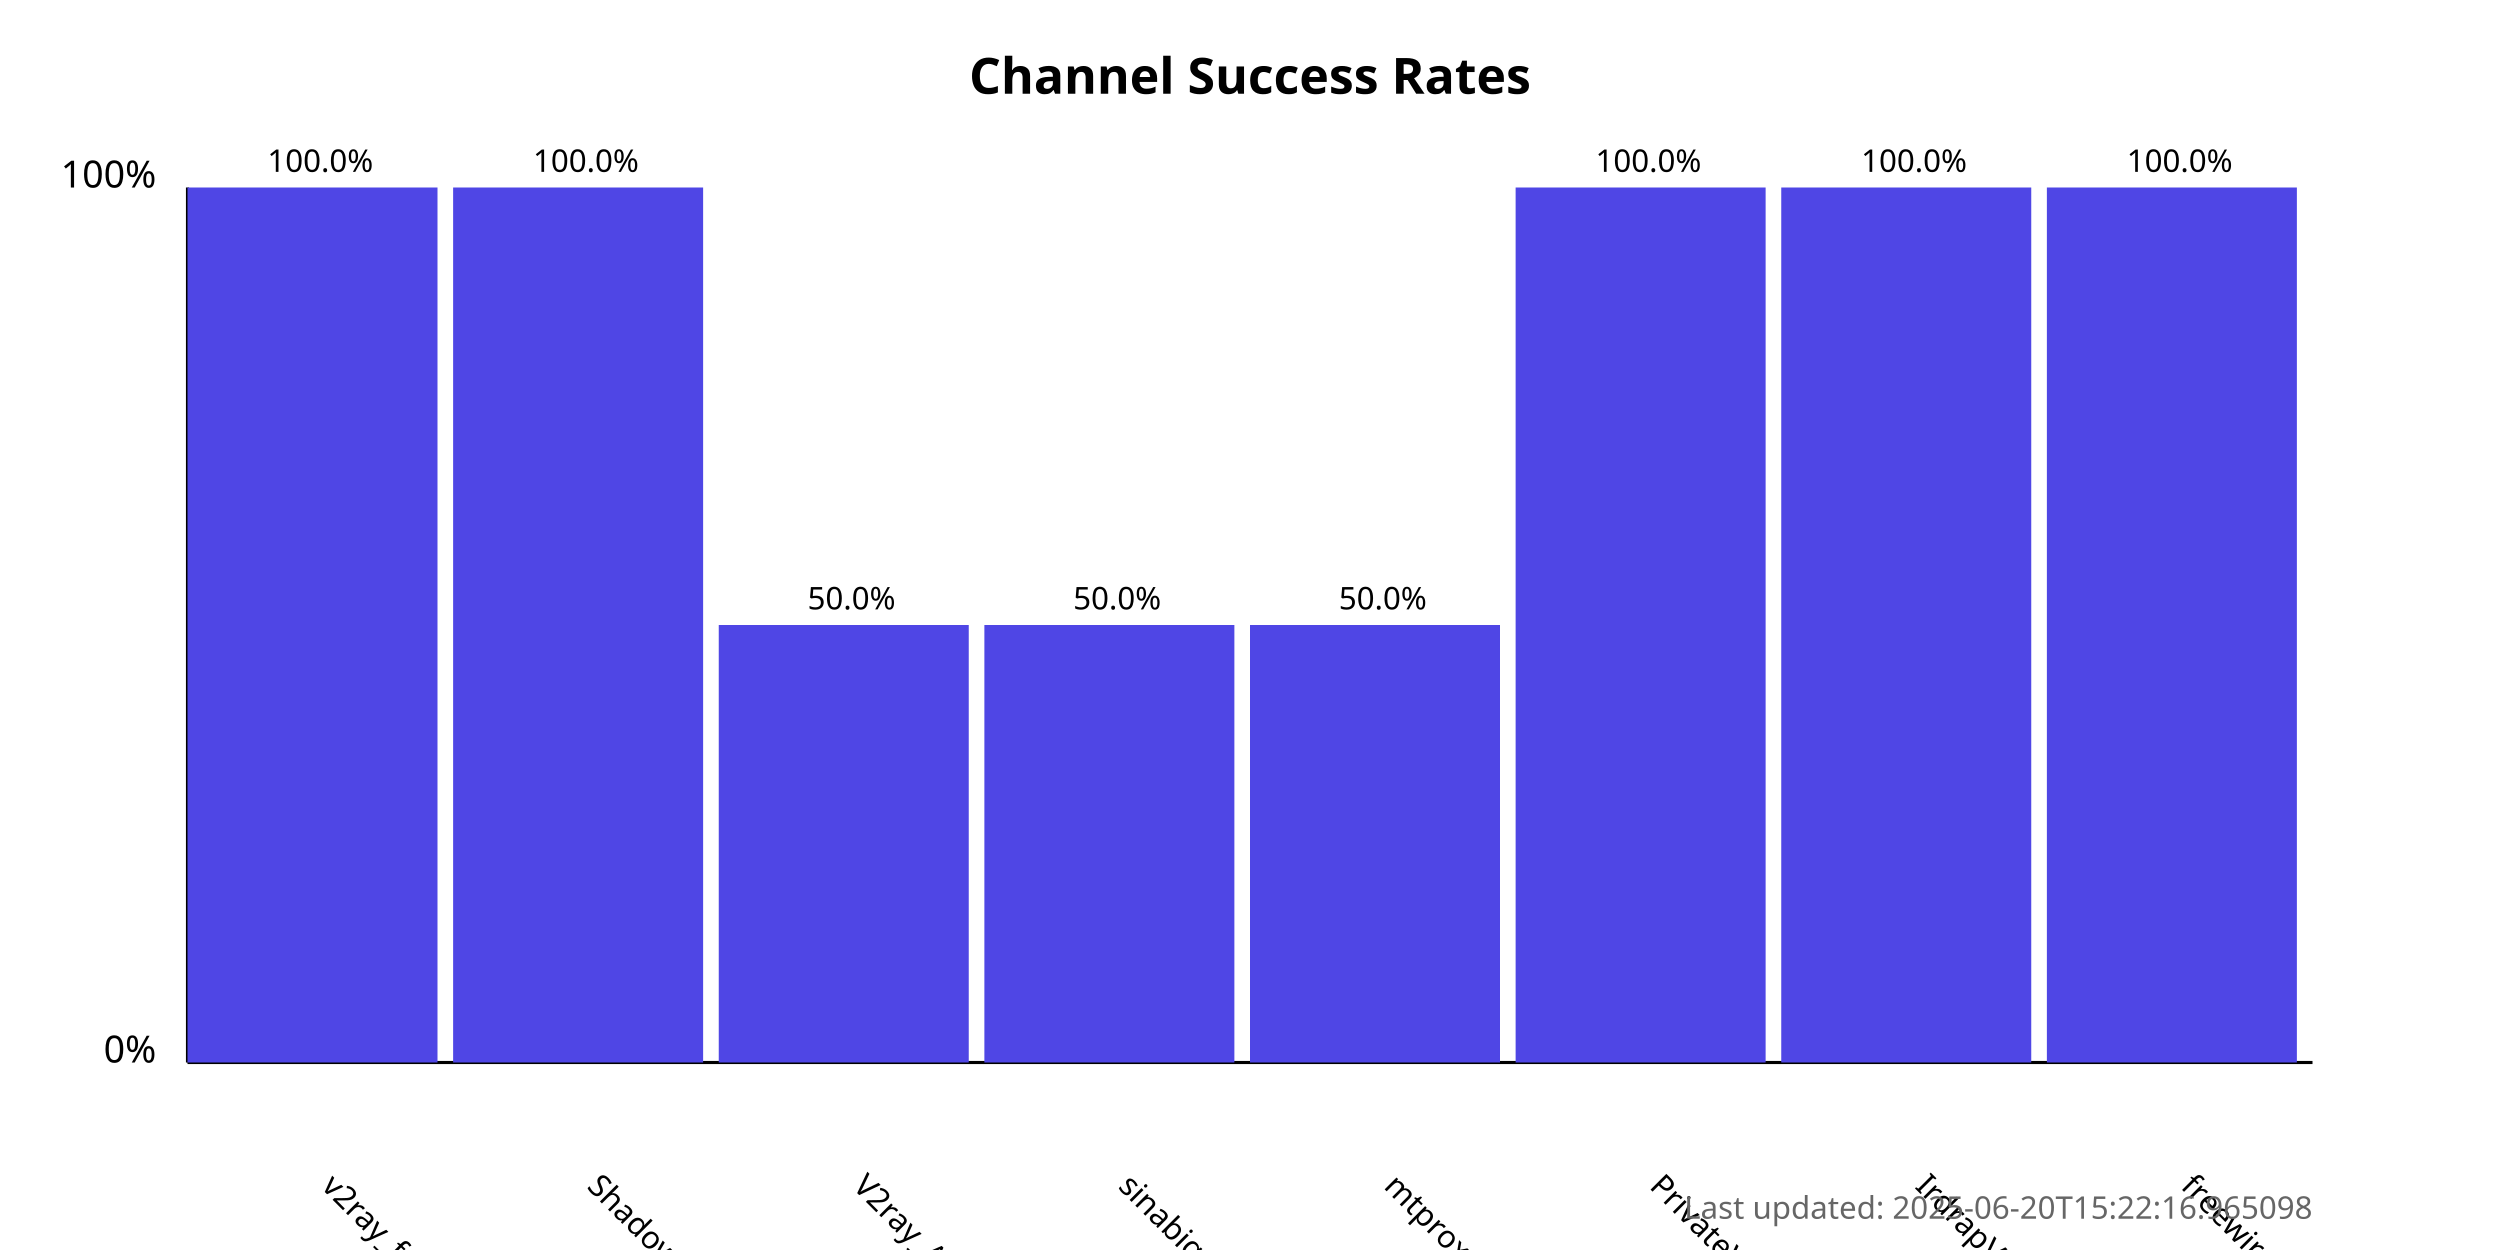
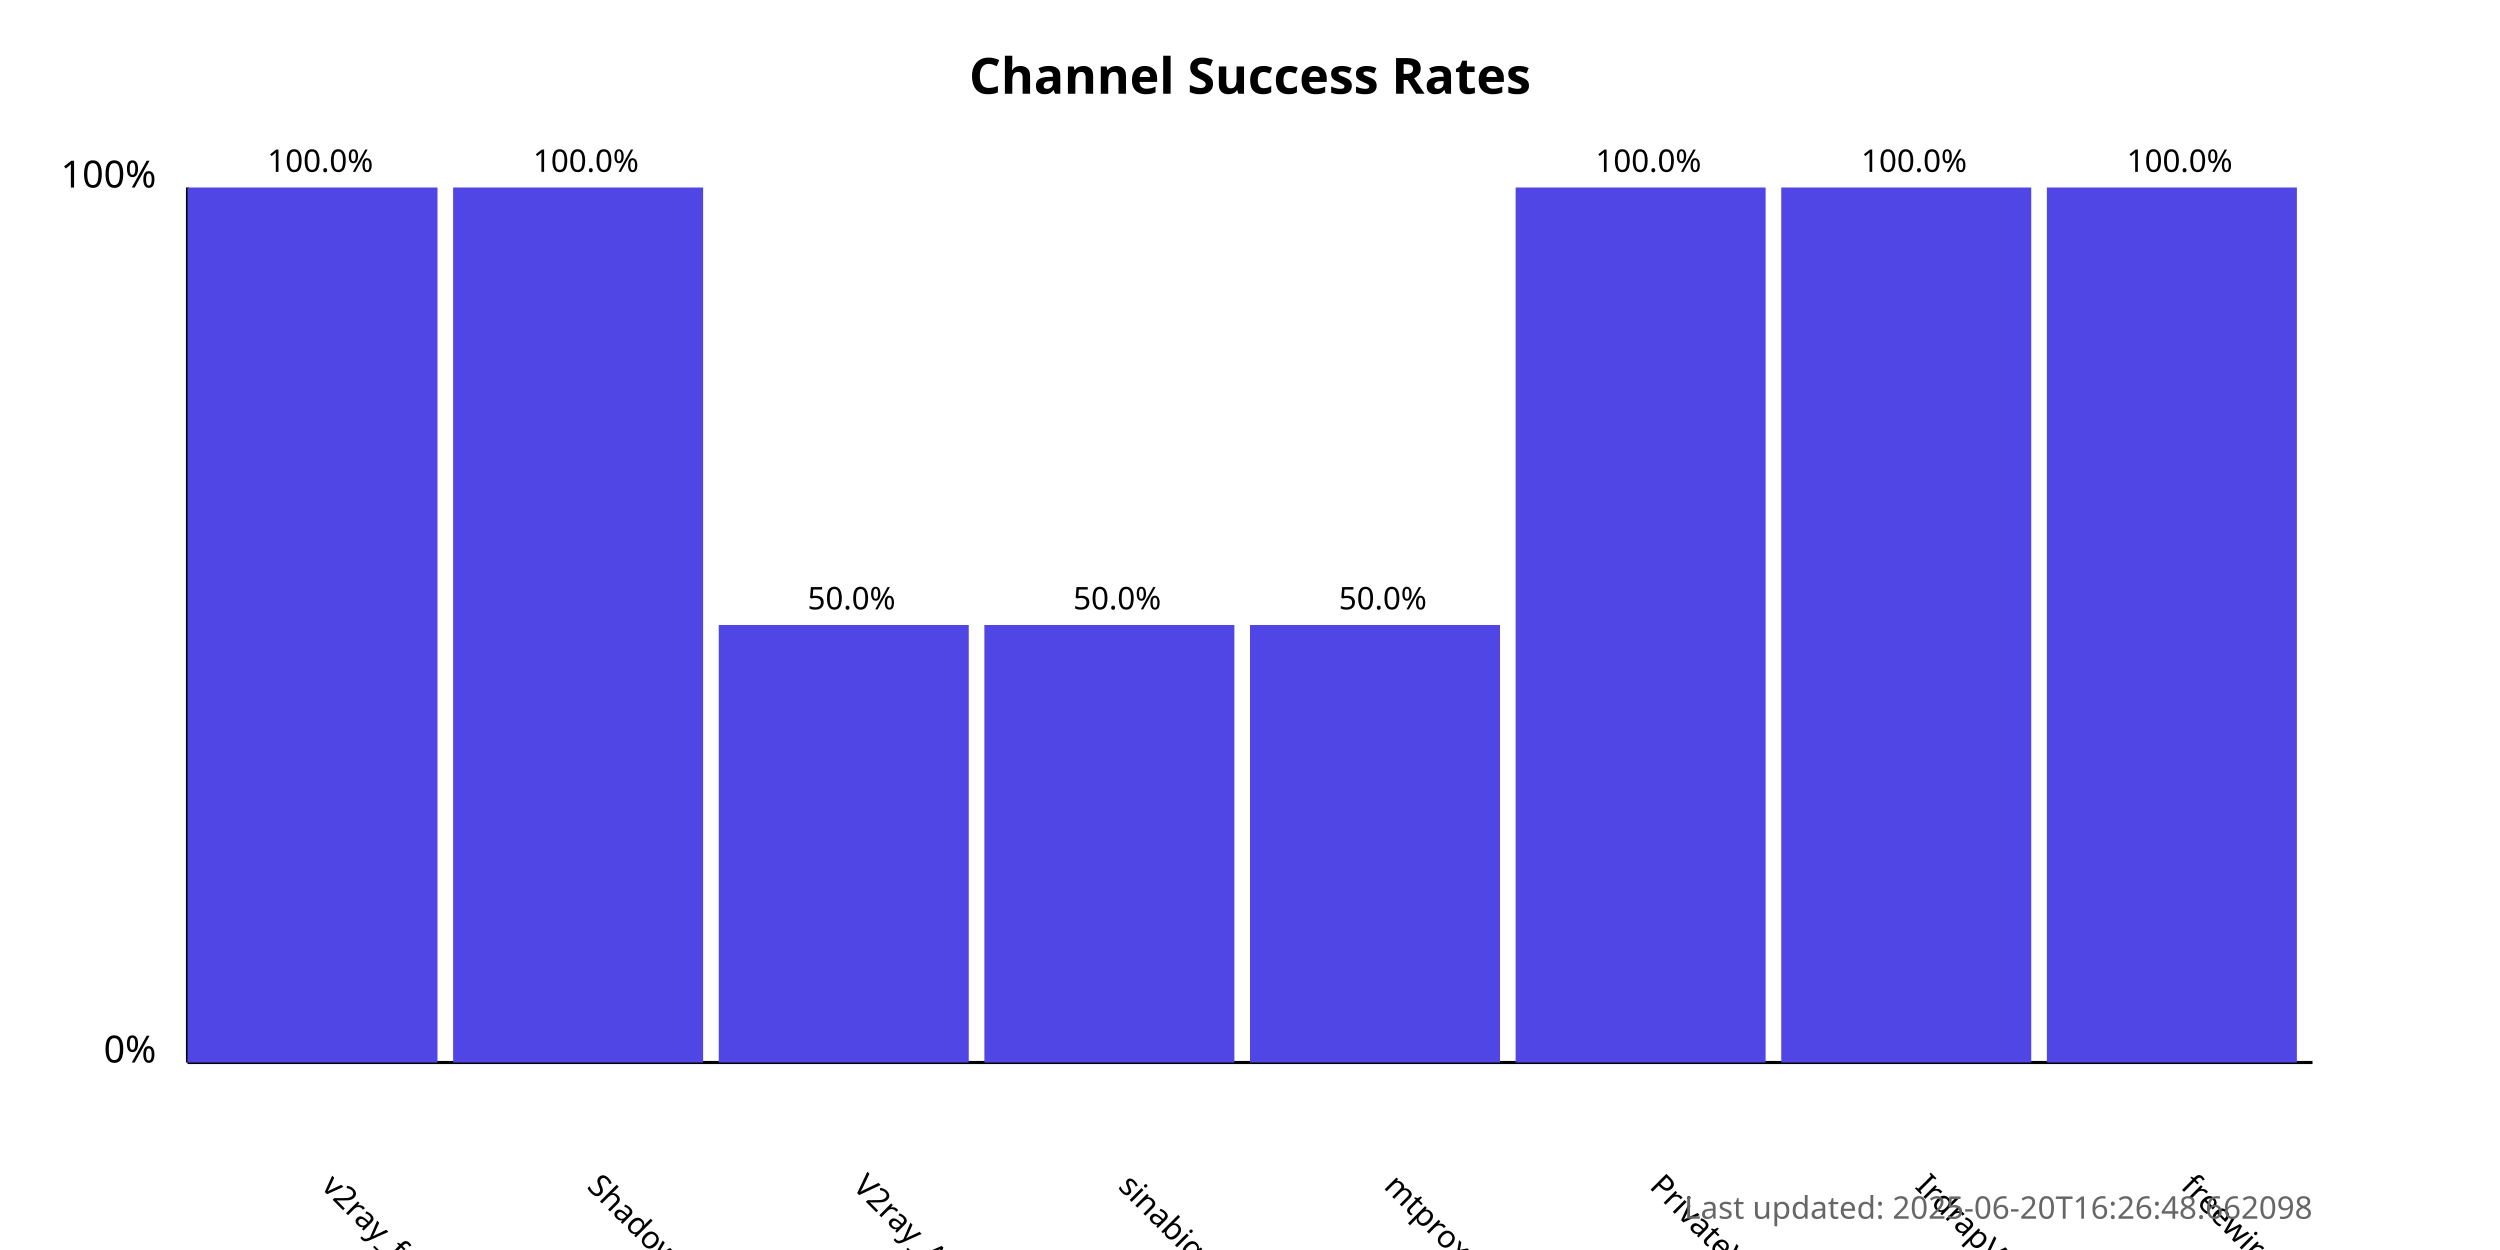
<svg xmlns="http://www.w3.org/2000/svg" width="800" height="400">
  <style>
            .chart-title { font: bold 16px sans-serif; }
            .axis-label { font: 12px sans-serif; }
            .tick-label { font: 10px sans-serif; }
            .bar { fill: #4f46e5; }
            .bar:hover { fill: #6366f1; }
            .timestamp { font: 10px sans-serif; fill: #666; }
        </style>
  <text x="400.0" y="30" text-anchor="middle" class="chart-title">
            Channel Success Rates
        </text>
  <line x1="60" y1="340" x2="60" y2="60" stroke="black" stroke-width="1" />
  <line x1="60" y1="340" x2="740" y2="340" stroke="black" stroke-width="1" />
  <text x="50" y="340" text-anchor="end" class="axis-label">0%</text>
  <text x="50" y="60" text-anchor="end" class="axis-label">100%</text>
  <g>
    <rect x="60" y="60.0" width="80.0" height="280.0" class="bar" />
    <text x="102.5" y="380" transform="rotate(45, 102.5, 380)" text-anchor="start" class="tick-label">
                v2ray_free_conf
            </text>
    <text x="102.5" y="55.0" text-anchor="middle" class="tick-label">
                100.0%
            </text>
  </g>
  <g>
    <rect x="145.0" y="60.0" width="80.0" height="280.0" class="bar" />
    <text x="187.5" y="380" transform="rotate(45, 187.5, 380)" text-anchor="start" class="tick-label">
                ShadowProxy66
            </text>
    <text x="187.5" y="55.0" text-anchor="middle" class="tick-label">
                100.0%
            </text>
  </g>
  <g>
    <rect x="230.0" y="200.0" width="80.0" height="140.0" class="bar" />
    <text x="272.5" y="380" transform="rotate(45, 272.5, 380)" text-anchor="start" class="tick-label">
                V2ray_Alpha
            </text>
    <text x="272.5" y="195.0" text-anchor="middle" class="tick-label">
                50.0%
            </text>
  </g>
  <g>
    <rect x="315.0" y="200.0" width="80.0" height="140.0" class="bar" />
    <text x="357.5" y="380" transform="rotate(45, 357.5, 380)" text-anchor="start" class="tick-label">
                sinabigo
            </text>
    <text x="357.5" y="195.0" text-anchor="middle" class="tick-label">
                50.0%
            </text>
  </g>
  <g>
    <rect x="400.0" y="200.0" width="80.0" height="140.0" class="bar" />
    <text x="442.5" y="380" transform="rotate(45, 442.5, 380)" text-anchor="start" class="tick-label">
                mtproxy_lists
            </text>
    <text x="442.5" y="195.0" text-anchor="middle" class="tick-label">
                50.0%
            </text>
  </g>
  <g>
    <rect x="485.0" y="60.0" width="80.0" height="280.0" class="bar" />
    <text x="527.5" y="380" transform="rotate(45, 527.5, 380)" text-anchor="start" class="tick-label">
                PrivateVPNs
            </text>
    <text x="527.5" y="55.0" text-anchor="middle" class="tick-label">
                100.0%
            </text>
  </g>
  <g>
    <rect x="570.0" y="60.0" width="80.0" height="280.0" class="bar" />
    <text x="612.5" y="380" transform="rotate(45, 612.5, 380)" text-anchor="start" class="tick-label">
                IrdrapVPNnews
            </text>
    <text x="612.5" y="55.0" text-anchor="middle" class="tick-label">
                100.0%
            </text>
  </g>
  <g>
    <rect x="655.0" y="60.0" width="80.0" height="280.0" class="bar" />
    <text x="697.5" y="380" transform="rotate(45, 697.5, 380)" text-anchor="start" class="tick-label">
                freewireguard
            </text>
    <text x="697.5" y="55.0" text-anchor="middle" class="tick-label">
                100.0%
            </text>
  </g>
  <text x="740" y="390" text-anchor="end" class="timestamp">
-             Last updated: 2025-06-20T15:22:16.965098
+             Last updated: 2025-06-20T16:26:48.662098
        </text>
</svg>
